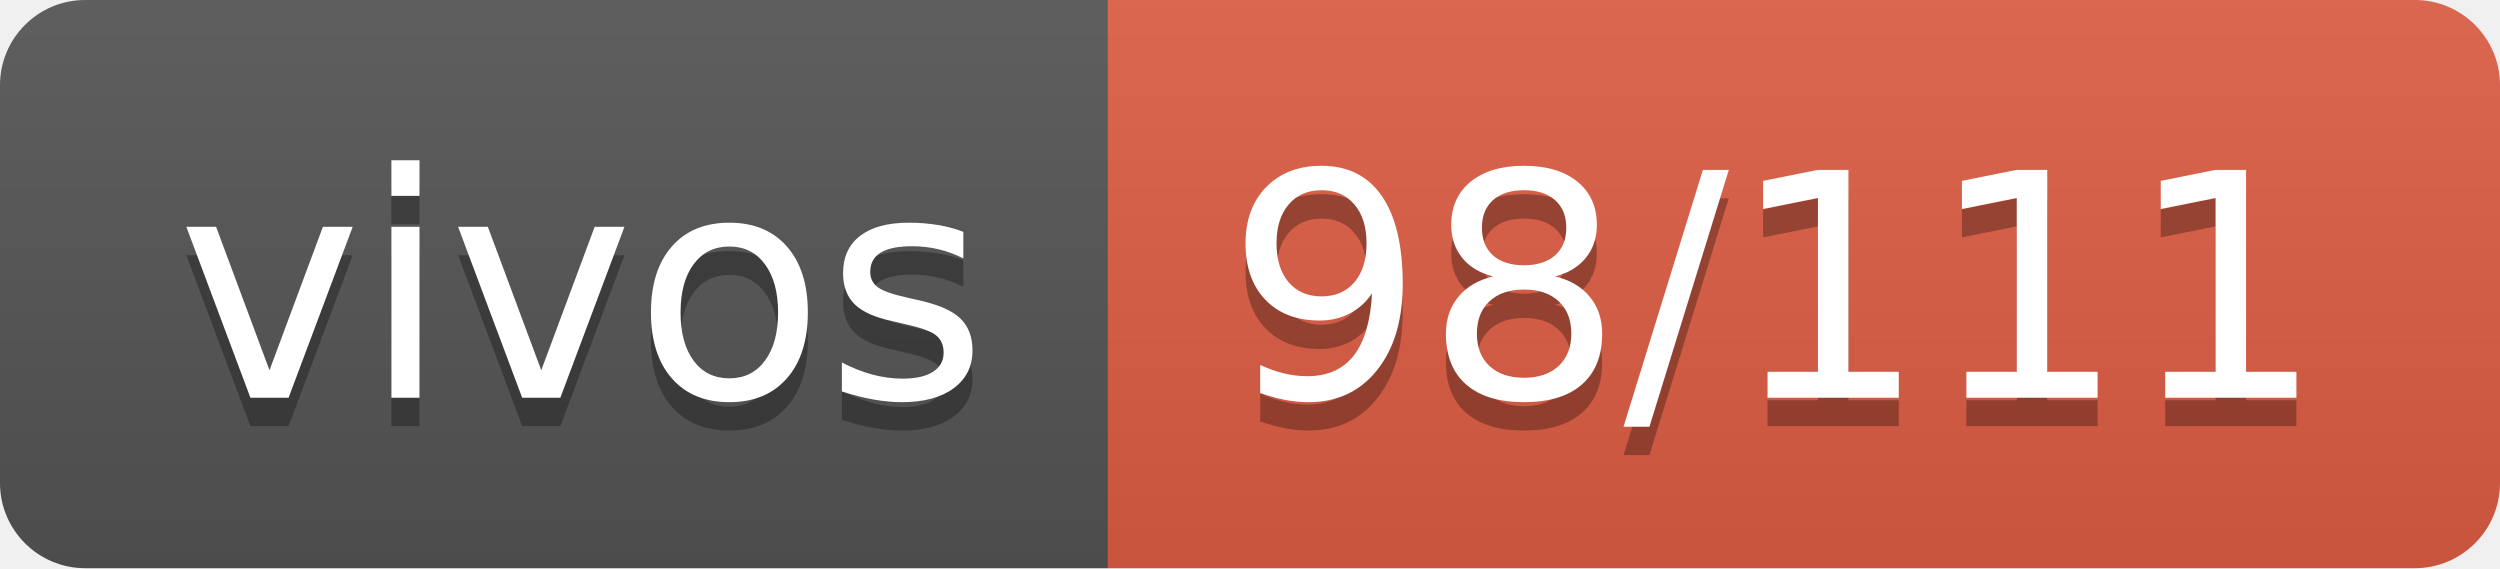
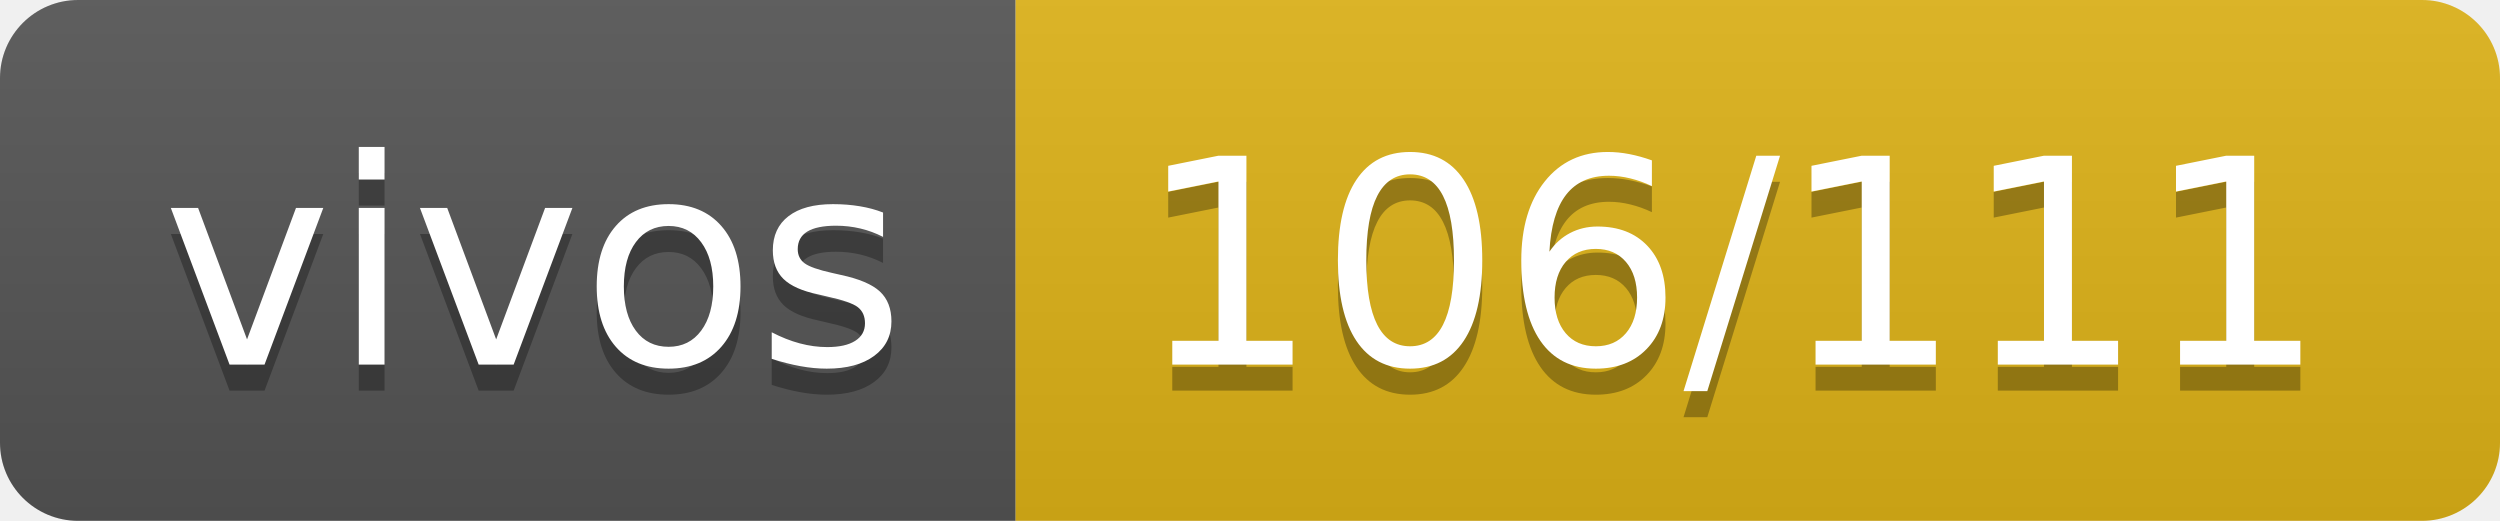
- <svg xmlns="http://www.w3.org/2000/svg" width="88" height="20" role="img" aria-label="vivos: 98/111">
+ <svg xmlns="http://www.w3.org/2000/svg" width="96" height="20" role="img" aria-label="vivos: 106/111">
  <linearGradient id="s" x2="0" y2="100%">
    <stop offset="0" stop-color="#bbb" stop-opacity=".1" />
    <stop offset="1" stop-opacity=".1" />
  </linearGradient>
  <clipPath id="r">
-     <rect width="88" height="20" rx="3" fill="#fff" />
+     <rect width="96" height="20" rx="3" fill="#fff" />
  </clipPath>
  <g clip-path="url(#r)">
    <rect width="39" height="20" fill="#555" />
-     <rect x="39" width="49" height="20" fill="#e05d44" />
-     <rect width="88" height="20" fill="url(#s)" />
+     <rect x="39" width="57" height="20" fill="#dfb317" />
+     <rect width="96" height="20" fill="url(#s)" />
  </g>
  <g fill="#fff" text-anchor="middle" font-family="Verdana,Geneva,DejaVu Sans,sans-serif" text-rendering="geometricPrecision" font-size="110">
    <text aria-hidden="true" x="205" y="150" fill="#010101" fill-opacity=".3" transform="scale(.1)" textLength="290">vivos</text>
    <text x="205" y="140" transform="scale(.1)" fill="#fff" textLength="290">vivos</text>
-     <text aria-hidden="true" x="625" y="150" fill="#010101" fill-opacity=".3" transform="scale(.1)" textLength="390">98/111</text>
-     <text x="625" y="140" transform="scale(.1)" fill="#fff" textLength="390">98/111</text>
+     <text aria-hidden="true" x="665" y="150" fill="#010101" fill-opacity=".3" transform="scale(.1)" textLength="470">106/111</text>
+     <text x="665" y="140" transform="scale(.1)" fill="#fff" textLength="470">106/111</text>
  </g>
</svg>
